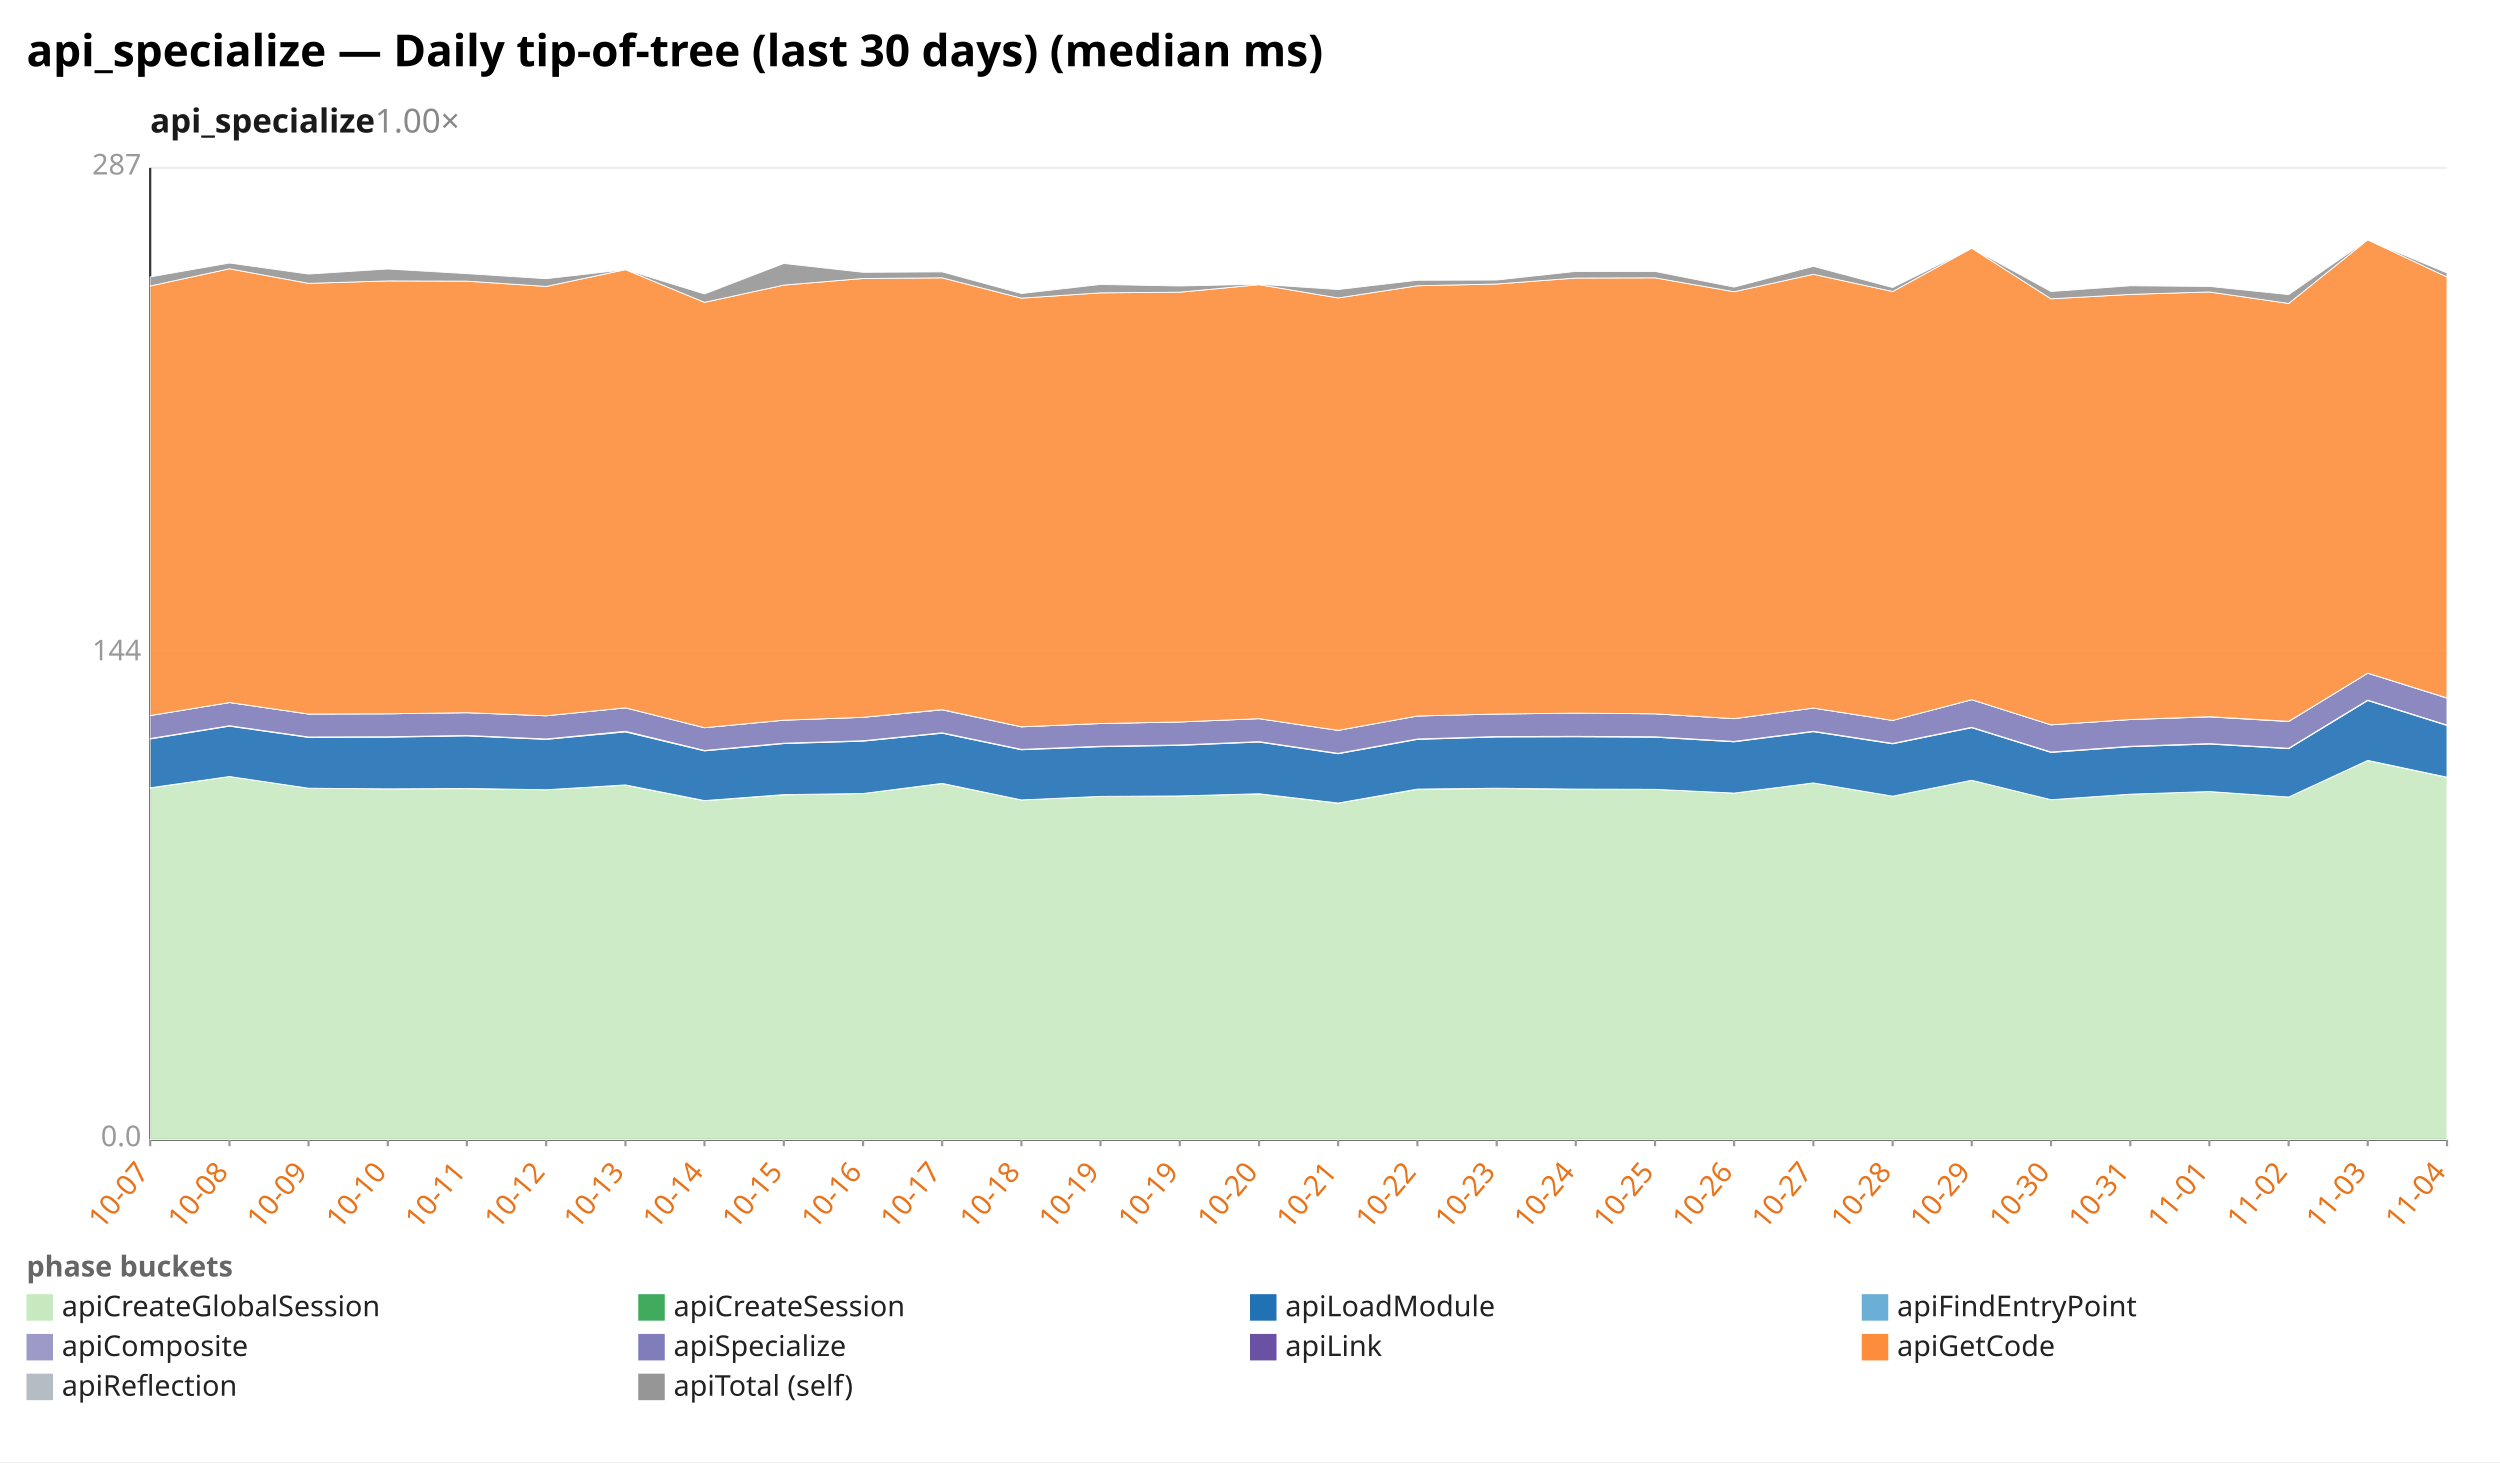
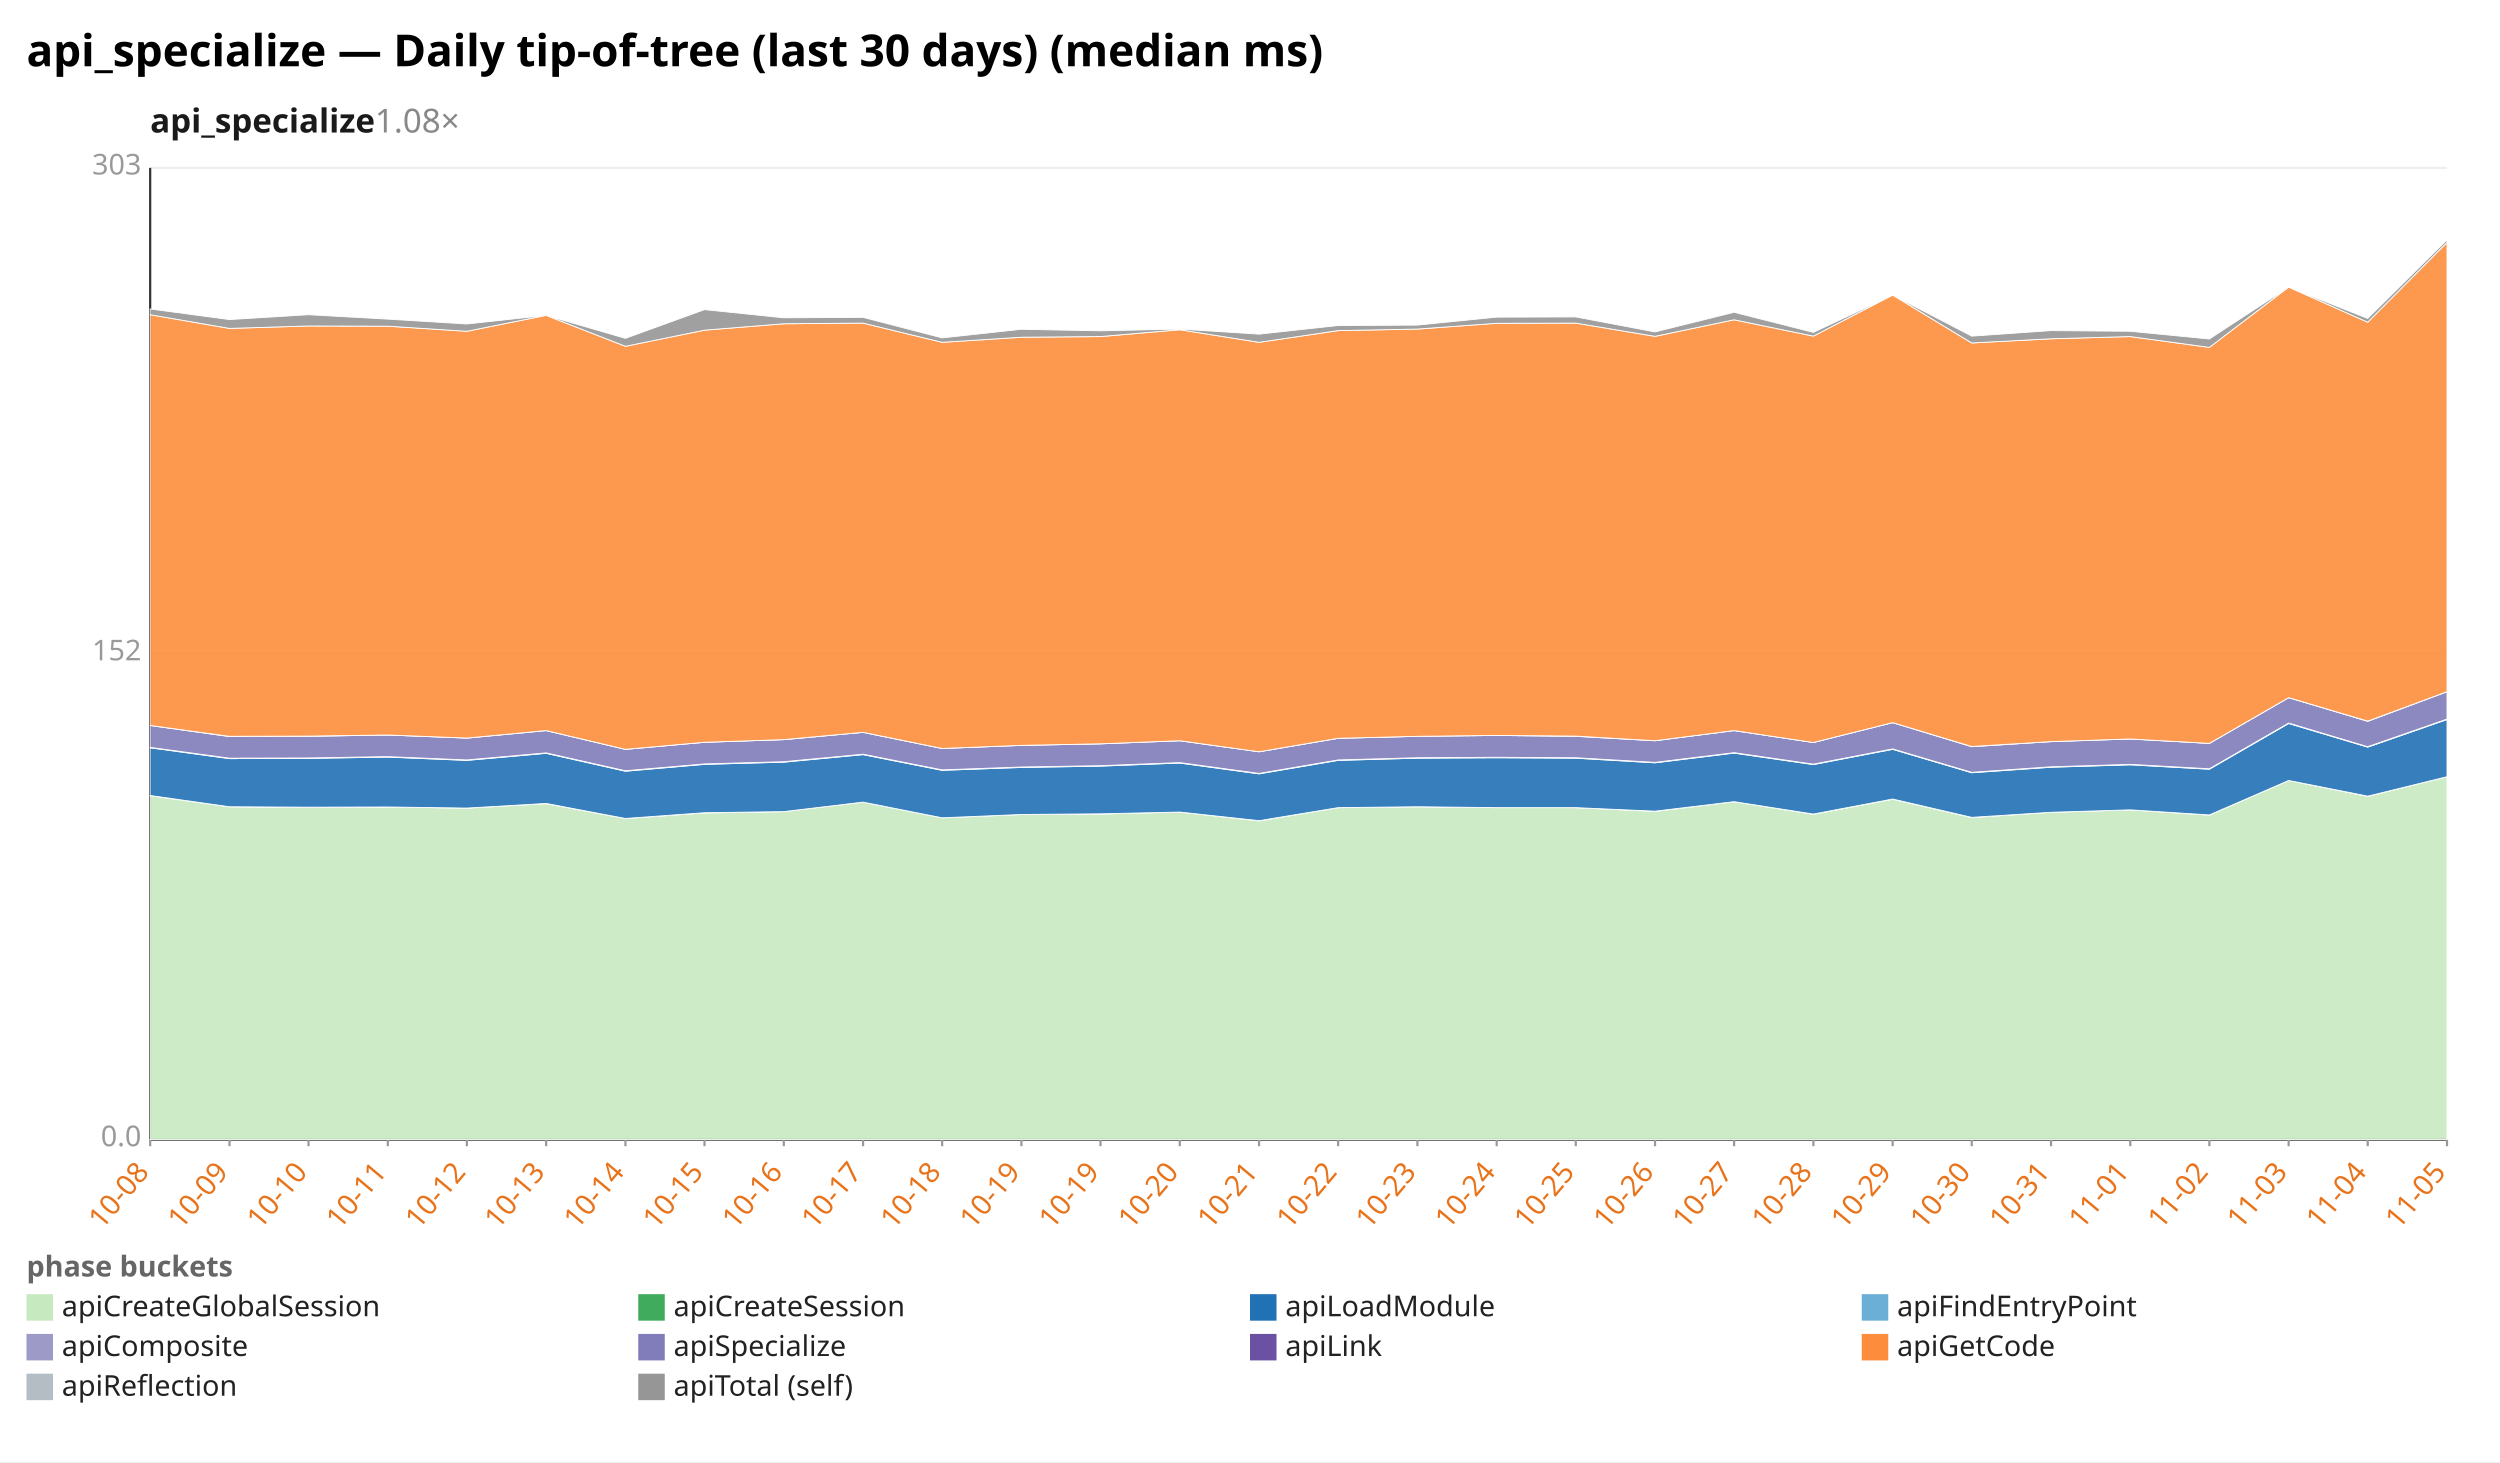
<svg xmlns="http://www.w3.org/2000/svg" width="1132" height="662" viewBox="0 0 1132 662" preserveAspectRatio="xMidYMid meet" font-family="sans-serif" font-size="13">
  <rect width="1132" height="662" fill="white" />
  <text x="12" y="30" font-size="20" font-weight="bold">api_specialize — Daily tip-of-tree (last 30 days) (median ms)</text>
-   <text x="68" y="60" font-size="15" font-weight="600" fill="#1a1a1a">api_specialize<tspan fill="#888" font-weight="400" text-decoration="none">  1.00×</tspan>
+   <text x="68" y="60" font-size="15" font-weight="600" fill="#1a1a1a">api_specialize<tspan fill="#888" font-weight="400" text-decoration="none">  1.08×</tspan>
  </text>
  <line x1="68.0" y1="516.0" x2="1108.0" y2="516.0" stroke="#eee" />
  <text x="64.0" y="519.0" text-anchor="end" fill="#999">0.0</text>
  <line x1="68.0" y1="296.0" x2="1108.0" y2="296.0" stroke="#eee" />
-   <text x="64.0" y="299.0" text-anchor="end" fill="#999">144</text>
+   <text x="64.0" y="299.0" text-anchor="end" fill="#999">152</text>
  <line x1="68.0" y1="76.0" x2="1108.0" y2="76.0" stroke="#eee" />
-   <text x="64.0" y="79.0" text-anchor="end" fill="#999">287</text>
+   <text x="64.0" y="79.0" text-anchor="end" fill="#999">303</text>
  <line x1="68.0" y1="76.0" x2="68.0" y2="516.0" stroke="#333" />
  <line x1="68.0" y1="516.0" x2="1108.0" y2="516.0" stroke="#333" />
  <line x1="68.0" y1="516.0" x2="68.0" y2="519.0" stroke="#999" />
-   <text x="68.0" y="531.0" text-anchor="end" fill="#e8731a" transform="rotate(-50 68.0 531.0)">10-07</text>
+   <text x="68.0" y="531.0" text-anchor="end" fill="#e8731a" transform="rotate(-50 68.0 531.0)">10-08</text>
  <line x1="103.9" y1="516.0" x2="103.9" y2="519.0" stroke="#999" />
-   <text x="103.9" y="531.0" text-anchor="end" fill="#e8731a" transform="rotate(-50 103.9 531.0)">10-08</text>
+   <text x="103.9" y="531.0" text-anchor="end" fill="#e8731a" transform="rotate(-50 103.9 531.0)">10-09</text>
  <line x1="139.7" y1="516.0" x2="139.7" y2="519.0" stroke="#999" />
-   <text x="139.7" y="531.0" text-anchor="end" fill="#e8731a" transform="rotate(-50 139.7 531.0)">10-09</text>
+   <text x="139.7" y="531.0" text-anchor="end" fill="#e8731a" transform="rotate(-50 139.7 531.0)">10-10</text>
  <line x1="175.6" y1="516.0" x2="175.6" y2="519.0" stroke="#999" />
-   <text x="175.6" y="531.0" text-anchor="end" fill="#e8731a" transform="rotate(-50 175.6 531.0)">10-10</text>
+   <text x="175.6" y="531.0" text-anchor="end" fill="#e8731a" transform="rotate(-50 175.6 531.0)">10-11</text>
  <line x1="211.4" y1="516.0" x2="211.4" y2="519.0" stroke="#999" />
-   <text x="211.4" y="531.0" text-anchor="end" fill="#e8731a" transform="rotate(-50 211.4 531.0)">10-11</text>
+   <text x="211.4" y="531.0" text-anchor="end" fill="#e8731a" transform="rotate(-50 211.4 531.0)">10-12</text>
  <line x1="247.3" y1="516.0" x2="247.3" y2="519.0" stroke="#999" />
-   <text x="247.3" y="531.0" text-anchor="end" fill="#e8731a" transform="rotate(-50 247.3 531.0)">10-12</text>
+   <text x="247.3" y="531.0" text-anchor="end" fill="#e8731a" transform="rotate(-50 247.3 531.0)">10-13</text>
  <line x1="283.2" y1="516.0" x2="283.2" y2="519.0" stroke="#999" />
-   <text x="283.2" y="531.0" text-anchor="end" fill="#e8731a" transform="rotate(-50 283.2 531.0)">10-13</text>
+   <text x="283.2" y="531.0" text-anchor="end" fill="#e8731a" transform="rotate(-50 283.2 531.0)">10-14</text>
  <line x1="319.0" y1="516.0" x2="319.0" y2="519.0" stroke="#999" />
-   <text x="319.0" y="531.0" text-anchor="end" fill="#e8731a" transform="rotate(-50 319.0 531.0)">10-14</text>
+   <text x="319.0" y="531.0" text-anchor="end" fill="#e8731a" transform="rotate(-50 319.0 531.0)">10-15</text>
  <line x1="354.9" y1="516.0" x2="354.9" y2="519.0" stroke="#999" />
-   <text x="354.9" y="531.0" text-anchor="end" fill="#e8731a" transform="rotate(-50 354.9 531.0)">10-15</text>
+   <text x="354.9" y="531.0" text-anchor="end" fill="#e8731a" transform="rotate(-50 354.9 531.0)">10-16</text>
  <line x1="390.8" y1="516.0" x2="390.8" y2="519.0" stroke="#999" />
-   <text x="390.8" y="531.0" text-anchor="end" fill="#e8731a" transform="rotate(-50 390.8 531.0)">10-16</text>
+   <text x="390.8" y="531.0" text-anchor="end" fill="#e8731a" transform="rotate(-50 390.8 531.0)">10-17</text>
  <line x1="426.6" y1="516.0" x2="426.6" y2="519.0" stroke="#999" />
-   <text x="426.6" y="531.0" text-anchor="end" fill="#e8731a" transform="rotate(-50 426.6 531.0)">10-17</text>
+   <text x="426.6" y="531.0" text-anchor="end" fill="#e8731a" transform="rotate(-50 426.6 531.0)">10-18</text>
  <line x1="462.5" y1="516.0" x2="462.5" y2="519.0" stroke="#999" />
-   <text x="462.5" y="531.0" text-anchor="end" fill="#e8731a" transform="rotate(-50 462.5 531.0)">10-18</text>
+   <text x="462.5" y="531.0" text-anchor="end" fill="#e8731a" transform="rotate(-50 462.5 531.0)">10-19</text>
  <line x1="498.3" y1="516.0" x2="498.3" y2="519.0" stroke="#999" />
  <text x="498.3" y="531.0" text-anchor="end" fill="#e8731a" transform="rotate(-50 498.3 531.0)">10-19</text>
  <line x1="534.2" y1="516.0" x2="534.2" y2="519.0" stroke="#999" />
-   <text x="534.2" y="531.0" text-anchor="end" fill="#e8731a" transform="rotate(-50 534.2 531.0)">10-19</text>
+   <text x="534.2" y="531.0" text-anchor="end" fill="#e8731a" transform="rotate(-50 534.2 531.0)">10-20</text>
  <line x1="570.1" y1="516.0" x2="570.1" y2="519.0" stroke="#999" />
-   <text x="570.1" y="531.0" text-anchor="end" fill="#e8731a" transform="rotate(-50 570.1 531.0)">10-20</text>
+   <text x="570.1" y="531.0" text-anchor="end" fill="#e8731a" transform="rotate(-50 570.1 531.0)">10-21</text>
  <line x1="605.9" y1="516.0" x2="605.9" y2="519.0" stroke="#999" />
-   <text x="605.9" y="531.0" text-anchor="end" fill="#e8731a" transform="rotate(-50 605.9 531.0)">10-21</text>
+   <text x="605.9" y="531.0" text-anchor="end" fill="#e8731a" transform="rotate(-50 605.9 531.0)">10-22</text>
  <line x1="641.8" y1="516.0" x2="641.8" y2="519.0" stroke="#999" />
-   <text x="641.8" y="531.0" text-anchor="end" fill="#e8731a" transform="rotate(-50 641.8 531.0)">10-22</text>
+   <text x="641.8" y="531.0" text-anchor="end" fill="#e8731a" transform="rotate(-50 641.8 531.0)">10-23</text>
  <line x1="677.7" y1="516.0" x2="677.7" y2="519.0" stroke="#999" />
-   <text x="677.7" y="531.0" text-anchor="end" fill="#e8731a" transform="rotate(-50 677.7 531.0)">10-23</text>
+   <text x="677.7" y="531.0" text-anchor="end" fill="#e8731a" transform="rotate(-50 677.7 531.0)">10-24</text>
  <line x1="713.5" y1="516.0" x2="713.5" y2="519.0" stroke="#999" />
-   <text x="713.5" y="531.0" text-anchor="end" fill="#e8731a" transform="rotate(-50 713.5 531.0)">10-24</text>
+   <text x="713.5" y="531.0" text-anchor="end" fill="#e8731a" transform="rotate(-50 713.5 531.0)">10-25</text>
  <line x1="749.4" y1="516.0" x2="749.4" y2="519.0" stroke="#999" />
-   <text x="749.4" y="531.0" text-anchor="end" fill="#e8731a" transform="rotate(-50 749.4 531.0)">10-25</text>
+   <text x="749.4" y="531.0" text-anchor="end" fill="#e8731a" transform="rotate(-50 749.4 531.0)">10-26</text>
  <line x1="785.2" y1="516.0" x2="785.2" y2="519.0" stroke="#999" />
-   <text x="785.2" y="531.0" text-anchor="end" fill="#e8731a" transform="rotate(-50 785.2 531.0)">10-26</text>
+   <text x="785.2" y="531.0" text-anchor="end" fill="#e8731a" transform="rotate(-50 785.2 531.0)">10-27</text>
  <line x1="821.1" y1="516.0" x2="821.1" y2="519.0" stroke="#999" />
-   <text x="821.1" y="531.0" text-anchor="end" fill="#e8731a" transform="rotate(-50 821.1 531.0)">10-27</text>
+   <text x="821.1" y="531.0" text-anchor="end" fill="#e8731a" transform="rotate(-50 821.1 531.0)">10-28</text>
  <line x1="857.0" y1="516.0" x2="857.0" y2="519.0" stroke="#999" />
-   <text x="857.0" y="531.0" text-anchor="end" fill="#e8731a" transform="rotate(-50 857.0 531.0)">10-28</text>
+   <text x="857.0" y="531.0" text-anchor="end" fill="#e8731a" transform="rotate(-50 857.0 531.0)">10-29</text>
  <line x1="892.8" y1="516.0" x2="892.8" y2="519.0" stroke="#999" />
-   <text x="892.8" y="531.0" text-anchor="end" fill="#e8731a" transform="rotate(-50 892.8 531.0)">10-29</text>
+   <text x="892.8" y="531.0" text-anchor="end" fill="#e8731a" transform="rotate(-50 892.8 531.0)">10-30</text>
  <line x1="928.7" y1="516.0" x2="928.7" y2="519.0" stroke="#999" />
-   <text x="928.7" y="531.0" text-anchor="end" fill="#e8731a" transform="rotate(-50 928.7 531.0)">10-30</text>
+   <text x="928.7" y="531.0" text-anchor="end" fill="#e8731a" transform="rotate(-50 928.7 531.0)">10-31</text>
  <line x1="964.6" y1="516.0" x2="964.6" y2="519.0" stroke="#999" />
-   <text x="964.6" y="531.0" text-anchor="end" fill="#e8731a" transform="rotate(-50 964.6 531.0)">10-31</text>
+   <text x="964.6" y="531.0" text-anchor="end" fill="#e8731a" transform="rotate(-50 964.6 531.0)">11-01</text>
  <line x1="1000.4" y1="516.0" x2="1000.4" y2="519.0" stroke="#999" />
-   <text x="1000.4" y="531.0" text-anchor="end" fill="#e8731a" transform="rotate(-50 1000.4 531.0)">11-01</text>
+   <text x="1000.4" y="531.0" text-anchor="end" fill="#e8731a" transform="rotate(-50 1000.4 531.0)">11-02</text>
  <line x1="1036.3" y1="516.0" x2="1036.3" y2="519.0" stroke="#999" />
-   <text x="1036.3" y="531.0" text-anchor="end" fill="#e8731a" transform="rotate(-50 1036.3 531.0)">11-02</text>
+   <text x="1036.3" y="531.0" text-anchor="end" fill="#e8731a" transform="rotate(-50 1036.3 531.0)">11-03</text>
  <line x1="1072.1" y1="516.0" x2="1072.1" y2="519.0" stroke="#999" />
-   <text x="1072.1" y="531.0" text-anchor="end" fill="#e8731a" transform="rotate(-50 1072.1 531.0)">11-03</text>
+   <text x="1072.1" y="531.0" text-anchor="end" fill="#e8731a" transform="rotate(-50 1072.1 531.0)">11-04</text>
  <line x1="1108.0" y1="516.0" x2="1108.0" y2="519.0" stroke="#999" />
-   <text x="1108.0" y="531.0" text-anchor="end" fill="#e8731a" transform="rotate(-50 1108.0 531.0)">11-04</text>
-   <polygon points="68.0,356.8 103.9,351.6 139.7,356.9 175.6,357.2 211.4,357.1 247.3,357.6 283.2,355.5 319.0,362.6 354.9,359.9 390.8,359.3 426.6,354.8 462.5,362.2 498.3,360.6 534.2,360.4 570.1,359.5 605.9,363.7 641.8,357.4 677.7,357.0 713.5,357.4 749.4,357.4 785.2,359.1 821.1,354.5 857.0,360.5 892.8,353.3 928.7,362.1 964.6,359.6 1000.4,358.4 1036.3,360.9 1072.1,344.4 1108.0,352.0 1108.0,516.0 1072.1,516.0 1036.3,516.0 1000.4,516.0 964.6,516.0 928.7,516.0 892.8,516.0 857.0,516.0 821.1,516.0 785.2,516.0 749.4,516.0 713.5,516.0 677.7,516.0 641.8,516.0 605.9,516.0 570.1,516.0 534.2,516.0 498.3,516.0 462.5,516.0 426.6,516.0 390.8,516.0 354.9,516.0 319.0,516.0 283.2,516.0 247.3,516.0 211.4,516.0 175.6,516.0 139.7,516.0 103.9,516.0 68.0,516.0" fill="#c7e9c0" fill-opacity="0.9" stroke="#fff" stroke-width="0.4" />
-   <polygon points="68.0,356.7 103.9,351.6 139.7,356.9 175.6,357.2 211.4,357.0 247.3,357.6 283.2,355.4 319.0,362.5 354.9,359.8 390.8,359.3 426.6,354.7 462.5,362.2 498.3,360.6 534.2,360.4 570.1,359.4 605.9,363.6 641.8,357.3 677.7,356.9 713.5,357.3 749.4,357.4 785.2,359.1 821.1,354.5 857.0,360.5 892.8,353.3 928.7,362.1 964.6,359.6 1000.4,358.4 1036.3,360.9 1072.1,344.3 1108.0,351.9 1108.0,352.0 1072.1,344.4 1036.3,360.9 1000.4,358.4 964.6,359.6 928.7,362.1 892.8,353.3 857.0,360.5 821.1,354.5 785.2,359.1 749.4,357.4 713.5,357.4 677.7,357.0 641.8,357.4 605.9,363.7 570.1,359.5 534.2,360.4 498.3,360.6 462.5,362.2 426.6,354.8 390.8,359.3 354.9,359.9 319.0,362.6 283.2,355.5 247.3,357.6 211.4,357.1 175.6,357.2 139.7,356.9 103.9,351.6 68.0,356.8" fill="#41ab5d" fill-opacity="0.9" stroke="#fff" stroke-width="0.4" />
-   <polygon points="68.0,334.6 103.9,328.8 139.7,333.9 175.6,333.8 211.4,333.2 247.3,334.8 283.2,331.4 319.0,340.0 354.9,336.7 390.8,335.6 426.6,332.0 462.5,339.5 498.3,338.1 534.2,337.5 570.1,336.0 605.9,341.3 641.8,334.8 677.7,333.7 713.5,333.6 749.4,333.8 785.2,335.9 821.1,331.3 857.0,336.8 892.8,329.5 928.7,340.7 964.6,338.1 1000.4,336.9 1036.3,339.0 1072.1,317.2 1108.0,328.5 1108.0,351.9 1072.1,344.3 1036.3,360.9 1000.4,358.4 964.6,359.6 928.7,362.1 892.8,353.3 857.0,360.5 821.1,354.5 785.2,359.1 749.4,357.4 713.5,357.3 677.7,356.9 641.8,357.3 605.9,363.6 570.1,359.4 534.2,360.4 498.3,360.6 462.5,362.2 426.6,354.7 390.8,359.3 354.9,359.8 319.0,362.5 283.2,355.4 247.3,357.6 211.4,357.0 175.6,357.2 139.7,356.9 103.9,351.6 68.0,356.7" fill="#2171b5" fill-opacity="0.9" stroke="#fff" stroke-width="0.4" />
-   <polygon points="68.0,334.4 103.9,328.6 139.7,333.7 175.6,333.6 211.4,333.0 247.3,334.6 283.2,331.1 319.0,339.8 354.9,336.5 390.8,335.4 426.6,331.8 462.5,339.3 498.3,337.9 534.2,337.3 570.1,335.8 605.9,341.1 641.8,334.6 677.7,333.5 713.5,333.4 749.4,333.6 785.2,335.7 821.1,331.1 857.0,336.6 892.8,329.3 928.7,340.5 964.6,337.9 1000.4,336.7 1036.3,338.8 1072.1,317.0 1108.0,328.3 1108.0,328.5 1072.1,317.2 1036.3,339.0 1000.4,336.9 964.6,338.1 928.7,340.7 892.8,329.5 857.0,336.8 821.1,331.3 785.2,335.9 749.4,333.8 713.5,333.6 677.7,333.7 641.8,334.8 605.9,341.3 570.1,336.0 534.2,337.5 498.3,338.1 462.5,339.5 426.6,332.0 390.8,335.6 354.9,336.7 319.0,340.0 283.2,331.4 247.3,334.8 211.4,333.2 175.6,333.8 139.7,333.9 103.9,328.8 68.0,334.6" fill="#9e9ac8" fill-opacity="0.9" stroke="#fff" stroke-width="0.4" />
-   <polygon points="68.0,324.0 103.9,318.1 139.7,323.3 175.6,323.2 211.4,322.7 247.3,324.1 283.2,320.5 319.0,329.5 354.9,326.1 390.8,324.8 426.6,321.4 462.5,329.1 498.3,327.6 534.2,326.9 570.1,325.4 605.9,330.7 641.8,324.2 677.7,323.3 713.5,322.9 749.4,323.2 785.2,325.4 821.1,320.6 857.0,326.2 892.8,316.8 928.7,328.2 964.6,325.8 1000.4,324.6 1036.3,326.7 1072.1,304.8 1108.0,316.1 1108.0,328.3 1072.1,317.0 1036.3,338.8 1000.4,336.7 964.6,337.9 928.7,340.5 892.8,329.3 857.0,336.6 821.1,331.1 785.2,335.7 749.4,333.6 713.5,333.4 677.7,333.5 641.8,334.6 605.9,341.1 570.1,335.8 534.2,337.3 498.3,337.9 462.5,339.3 426.6,331.8 390.8,335.4 354.9,336.5 319.0,339.8 283.2,331.1 247.3,334.6 211.4,333.0 175.6,333.6 139.7,333.7 103.9,328.6 68.0,334.4" fill="#807dba" fill-opacity="0.9" stroke="#fff" stroke-width="0.4" />
-   <polygon points="68.0,324.0 103.9,318.1 139.7,323.3 175.6,323.2 211.4,322.7 247.3,324.1 283.2,320.5 319.0,329.5 354.9,326.1 390.8,324.8 426.6,321.3 462.5,329.1 498.3,327.6 534.2,326.9 570.1,325.4 605.9,330.7 641.8,324.2 677.7,323.3 713.5,322.9 749.4,323.2 785.2,325.4 821.1,320.6 857.0,326.2 892.8,316.8 928.7,328.2 964.6,325.8 1000.4,324.5 1036.3,326.6 1072.1,304.8 1108.0,316.0 1108.0,316.1 1072.1,304.8 1036.3,326.7 1000.4,324.6 964.6,325.8 928.7,328.2 892.8,316.8 857.0,326.2 821.1,320.6 785.2,325.4 749.4,323.2 713.5,322.9 677.7,323.3 641.8,324.2 605.9,330.7 570.1,325.4 534.2,326.9 498.3,327.6 462.5,329.1 426.6,321.4 390.8,324.8 354.9,326.1 319.0,329.5 283.2,320.5 247.3,324.1 211.4,322.7 175.6,323.2 139.7,323.3 103.9,318.1 68.0,324.0" fill="#6a51a3" fill-opacity="0.9" stroke="#fff" stroke-width="0.4" />
-   <polygon points="68.0,129.5 103.9,121.7 139.7,128.3 175.6,127.2 211.4,127.3 247.3,129.7 283.2,122.1 319.0,136.9 354.9,129.1 390.8,126.1 426.6,125.8 462.5,135.0 498.3,132.6 534.2,132.3 570.1,128.9 605.9,134.9 641.8,129.4 677.7,128.6 713.5,125.9 749.4,125.8 785.2,132.1 821.1,124.2 857.0,132.0 892.8,112.4 928.7,135.3 964.6,133.3 1000.4,132.2 1036.3,137.4 1072.1,108.6 1108.0,125.4 1108.0,316.0 1072.1,304.8 1036.3,326.6 1000.4,324.5 964.6,325.8 928.7,328.2 892.8,316.8 857.0,326.2 821.1,320.6 785.2,325.4 749.4,323.2 713.5,322.9 677.7,323.3 641.8,324.2 605.9,330.7 570.1,325.4 534.2,326.9 498.3,327.6 462.5,329.1 426.6,321.3 390.8,324.8 354.9,326.1 319.0,329.5 283.2,320.5 247.3,324.1 211.4,322.7 175.6,323.2 139.7,323.3 103.9,318.1 68.0,324.0" fill="#fd8d3c" fill-opacity="0.9" stroke="#fff" stroke-width="0.4" />
-   <polygon points="68.0,125.4 103.9,119.1 139.7,124.1 175.6,121.8 211.4,123.9 247.3,126.2 283.2,122.1 319.0,133.1 354.9,119.3 390.8,123.3 426.6,123.1 462.5,132.9 498.3,128.8 534.2,129.5 570.1,128.7 605.9,131.1 641.8,126.9 677.7,126.8 713.5,122.9 749.4,122.9 785.2,130.0 821.1,120.6 857.0,130.2 892.8,112.4 928.7,132.0 964.6,129.4 1000.4,129.7 1036.3,133.4 1072.1,108.6 1108.0,123.6 1108.0,125.4 1072.1,108.6 1036.3,137.4 1000.4,132.2 964.6,133.3 928.7,135.3 892.8,112.4 857.0,132.0 821.1,124.2 785.2,132.1 749.4,125.8 713.5,125.9 677.7,128.6 641.8,129.4 605.9,134.9 570.1,128.9 534.2,132.3 498.3,132.6 462.5,135.0 426.6,125.8 390.8,126.1 354.9,129.1 319.0,136.9 283.2,122.1 247.3,129.7 211.4,127.3 175.6,127.2 139.7,128.3 103.9,121.7 68.0,129.5" fill="#969696" fill-opacity="0.9" stroke="#fff" stroke-width="0.4" />
+   <text x="1108.0" y="531.0" text-anchor="end" fill="#e8731a" transform="rotate(-50 1108.0 531.0)">11-05</text>
+   <polygon points="68.0,360.3 103.9,365.3 139.7,365.6 175.6,365.4 211.4,365.9 247.3,363.9 283.2,370.6 319.0,368.1 354.9,367.5 390.8,363.2 426.6,370.3 462.5,368.8 498.3,368.6 534.2,367.7 570.1,371.7 605.9,365.7 641.8,365.3 677.7,365.7 713.5,365.7 749.4,367.4 785.2,363.0 821.1,368.7 857.0,361.9 892.8,370.2 928.7,367.8 964.6,366.7 1000.4,369.1 1036.3,353.4 1072.1,360.6 1108.0,351.7 1108.0,516.0 1072.1,516.0 1036.3,516.0 1000.4,516.0 964.6,516.0 928.7,516.0 892.8,516.0 857.0,516.0 821.1,516.0 785.2,516.0 749.4,516.0 713.5,516.0 677.7,516.0 641.8,516.0 605.9,516.0 570.1,516.0 534.2,516.0 498.3,516.0 462.5,516.0 426.6,516.0 390.8,516.0 354.9,516.0 319.0,516.0 283.2,516.0 247.3,516.0 211.4,516.0 175.6,516.0 139.7,516.0 103.9,516.0 68.0,516.0" fill="#c7e9c0" fill-opacity="0.9" stroke="#fff" stroke-width="0.4" />
+   <polygon points="68.0,360.2 103.9,365.3 139.7,365.5 175.6,365.4 211.4,365.9 247.3,363.8 283.2,370.6 319.0,368.0 354.9,367.5 390.8,363.2 426.6,370.3 462.5,368.8 498.3,368.5 534.2,367.7 570.1,371.6 605.9,365.7 641.8,365.3 677.7,365.7 713.5,365.7 749.4,367.3 785.2,363.0 821.1,368.6 857.0,361.8 892.8,370.1 928.7,367.8 964.6,366.7 1000.4,369.0 1036.3,353.4 1072.1,360.5 1108.0,351.7 1108.0,351.7 1072.1,360.6 1036.3,353.4 1000.4,369.1 964.6,366.7 928.7,367.8 892.8,370.2 857.0,361.9 821.1,368.7 785.2,363.0 749.4,367.4 713.5,365.7 677.7,365.7 641.8,365.3 605.9,365.7 570.1,371.7 534.2,367.7 498.3,368.6 462.5,368.8 426.6,370.3 390.8,363.2 354.9,367.5 319.0,368.1 283.2,370.6 247.3,363.9 211.4,365.9 175.6,365.4 139.7,365.6 103.9,365.3 68.0,360.3" fill="#41ab5d" fill-opacity="0.9" stroke="#fff" stroke-width="0.4" />
+   <polygon points="68.0,338.6 103.9,343.5 139.7,343.4 175.6,342.8 211.4,344.3 247.3,341.1 283.2,349.2 319.0,346.1 354.9,345.1 390.8,341.7 426.6,348.8 462.5,347.5 498.3,346.9 534.2,345.5 570.1,350.4 605.9,344.3 641.8,343.3 677.7,343.1 713.5,343.3 749.4,345.4 785.2,341.0 821.1,346.2 857.0,339.3 892.8,349.9 928.7,347.4 964.6,346.3 1000.4,348.3 1036.3,327.6 1072.1,338.3 1108.0,325.8 1108.0,351.7 1072.1,360.5 1036.3,353.4 1000.4,369.0 964.6,366.7 928.7,367.8 892.8,370.1 857.0,361.8 821.1,368.6 785.2,363.0 749.4,367.3 713.5,365.7 677.7,365.7 641.8,365.3 605.9,365.7 570.1,371.6 534.2,367.7 498.3,368.5 462.5,368.8 426.6,370.3 390.8,363.2 354.9,367.5 319.0,368.0 283.2,370.6 247.3,363.8 211.4,365.9 175.6,365.4 139.7,365.5 103.9,365.3 68.0,360.2" fill="#2171b5" fill-opacity="0.9" stroke="#fff" stroke-width="0.4" />
+   <polygon points="68.0,338.4 103.9,343.3 139.7,343.2 175.6,342.6 211.4,344.1 247.3,340.9 283.2,349.0 319.0,345.9 354.9,344.9 390.8,341.5 426.6,348.6 462.5,347.3 498.3,346.7 534.2,345.3 570.1,350.2 605.9,344.1 641.8,343.1 677.7,342.9 713.5,343.1 749.4,345.2 785.2,340.8 821.1,346.0 857.0,339.1 892.8,349.7 928.7,347.2 964.6,346.1 1000.4,348.1 1036.3,327.4 1072.1,338.1 1108.0,325.6 1108.0,325.8 1072.1,338.3 1036.3,327.6 1000.4,348.3 964.6,346.3 928.7,347.4 892.8,349.9 857.0,339.3 821.1,346.2 785.2,341.0 749.4,345.4 713.5,343.3 677.7,343.1 641.8,343.3 605.9,344.3 570.1,350.4 534.2,345.5 498.3,346.9 462.5,347.5 426.6,348.8 390.8,341.7 354.9,345.1 319.0,346.1 283.2,349.2 247.3,341.1 211.4,344.3 175.6,342.8 139.7,343.4 103.9,343.5 68.0,338.6" fill="#9e9ac8" fill-opacity="0.9" stroke="#fff" stroke-width="0.4" />
+   <polygon points="68.0,328.5 103.9,333.5 139.7,333.4 175.6,332.8 211.4,334.2 247.3,330.8 283.2,339.3 319.0,336.1 354.9,334.9 390.8,331.6 426.6,338.9 462.5,337.5 498.3,336.8 534.2,335.4 570.1,340.4 605.9,334.3 641.8,333.4 677.7,333.0 713.5,333.4 749.4,335.4 785.2,330.8 821.1,336.2 857.0,327.2 892.8,338.1 928.7,335.8 964.6,334.6 1000.4,336.6 1036.3,315.9 1072.1,326.6 1108.0,313.2 1108.0,325.6 1072.1,338.1 1036.3,327.4 1000.4,348.1 964.6,346.1 928.7,347.2 892.8,349.7 857.0,339.1 821.1,346.0 785.2,340.8 749.4,345.2 713.5,343.1 677.7,342.9 641.8,343.1 605.9,344.1 570.1,350.2 534.2,345.3 498.3,346.7 462.5,347.3 426.6,348.6 390.8,341.5 354.9,344.9 319.0,345.9 283.2,349.0 247.3,340.9 211.4,344.1 175.6,342.6 139.7,343.2 103.9,343.3 68.0,338.4" fill="#807dba" fill-opacity="0.9" stroke="#fff" stroke-width="0.4" />
+   <polygon points="68.0,328.5 103.9,333.4 139.7,333.3 175.6,332.8 211.4,334.2 247.3,330.8 283.2,339.3 319.0,336.1 354.9,334.9 390.8,331.6 426.6,338.9 462.5,337.5 498.3,336.8 534.2,335.4 570.1,340.4 605.9,334.3 641.8,333.4 677.7,333.0 713.5,333.3 749.4,335.4 785.2,330.8 821.1,336.2 857.0,327.2 892.8,338.0 928.7,335.8 964.6,334.6 1000.4,336.6 1036.3,315.9 1072.1,326.5 1108.0,313.2 1108.0,313.2 1072.1,326.6 1036.3,315.9 1000.4,336.6 964.6,334.6 928.7,335.8 892.8,338.1 857.0,327.2 821.1,336.2 785.2,330.8 749.4,335.4 713.5,333.4 677.7,333.0 641.8,333.4 605.9,334.3 570.1,340.4 534.2,335.4 498.3,336.8 462.5,337.5 426.6,338.9 390.8,331.6 354.9,334.9 319.0,336.1 283.2,339.3 247.3,330.8 211.4,334.2 175.6,332.8 139.7,333.4 103.9,333.5 68.0,328.5" fill="#6a51a3" fill-opacity="0.9" stroke="#fff" stroke-width="0.4" />
+   <polygon points="68.0,142.5 103.9,148.7 139.7,147.6 175.6,147.7 211.4,150.0 247.3,142.8 283.2,156.8 319.0,149.5 354.9,146.6 390.8,146.3 426.6,155.0 462.5,152.7 498.3,152.4 534.2,149.3 570.1,155.0 605.9,149.7 641.8,149.0 677.7,146.4 713.5,146.3 749.4,152.3 785.2,144.8 821.1,152.2 857.0,133.6 892.8,155.3 928.7,153.4 964.6,152.4 1000.4,157.3 1036.3,130.0 1072.1,145.9 1108.0,109.8 1108.0,313.2 1072.1,326.5 1036.3,315.9 1000.4,336.6 964.6,334.6 928.7,335.8 892.8,338.0 857.0,327.2 821.1,336.2 785.2,330.8 749.4,335.4 713.5,333.3 677.7,333.0 641.8,333.4 605.9,334.3 570.1,340.4 534.2,335.4 498.3,336.8 462.5,337.5 426.6,338.9 390.8,331.6 354.9,334.9 319.0,336.1 283.2,339.3 247.3,330.8 211.4,334.2 175.6,332.8 139.7,333.3 103.9,333.4 68.0,328.5" fill="#fd8d3c" fill-opacity="0.9" stroke="#fff" stroke-width="0.4" />
+   <polygon points="68.0,139.9 103.9,144.7 139.7,142.5 175.6,144.5 211.4,146.7 247.3,142.8 283.2,153.2 319.0,140.2 354.9,143.9 390.8,143.7 426.6,153.0 462.5,149.1 498.3,149.8 534.2,149.0 570.1,151.3 605.9,147.4 641.8,147.2 677.7,143.6 713.5,143.5 749.4,150.3 785.2,141.4 821.1,150.5 857.0,133.6 892.8,152.2 928.7,149.7 964.6,150.0 1000.4,153.5 1036.3,130.0 1072.1,144.2 1108.0,108.6 1108.0,109.8 1072.1,145.9 1036.3,130.0 1000.4,157.3 964.6,152.4 928.7,153.4 892.8,155.3 857.0,133.6 821.1,152.2 785.2,144.8 749.4,152.3 713.5,146.3 677.7,146.4 641.8,149.0 605.9,149.7 570.1,155.0 534.2,149.3 498.3,152.4 462.5,152.7 426.6,155.0 390.8,146.3 354.9,146.6 319.0,149.5 283.2,156.8 247.3,142.8 211.4,150.0 175.6,147.7 139.7,147.6 103.9,148.7 68.0,142.5" fill="#969696" fill-opacity="0.9" stroke="#fff" stroke-width="0.4" />
  <text x="12" y="578" fill="#666" font-weight="600">phase buckets</text>
  <rect x="12" y="586" width="12" height="12" fill="#c7e9c0" />
  <text x="28" y="596" fill="#222">apiCreateGlobalSession</text>
  <rect x="289" y="586" width="12" height="12" fill="#41ab5d" />
  <text x="305" y="596" fill="#222">apiCreateSession</text>
  <rect x="566" y="586" width="12" height="12" fill="#2171b5" />
  <text x="582" y="596" fill="#222">apiLoadModule</text>
  <rect x="843" y="586" width="12" height="12" fill="#6baed6" />
  <text x="859" y="596" fill="#222">apiFindEntryPoint</text>
  <rect x="12" y="604" width="12" height="12" fill="#9e9ac8" />
  <text x="28" y="614" fill="#222">apiComposite</text>
  <rect x="289" y="604" width="12" height="12" fill="#807dba" />
  <text x="305" y="614" fill="#222">apiSpecialize</text>
  <rect x="566" y="604" width="12" height="12" fill="#6a51a3" />
  <text x="582" y="614" fill="#222">apiLink</text>
  <rect x="843" y="604" width="12" height="12" fill="#fd8d3c" />
  <text x="859" y="614" fill="#222">apiGetCode</text>
  <rect x="12" y="622" width="12" height="12" fill="#b5bdc4" />
  <text x="28" y="632" fill="#222">apiReflection</text>
  <rect x="289" y="622" width="12" height="12" fill="#969696" />
  <text x="305" y="632" fill="#222">apiTotal (self)</text>
</svg>
